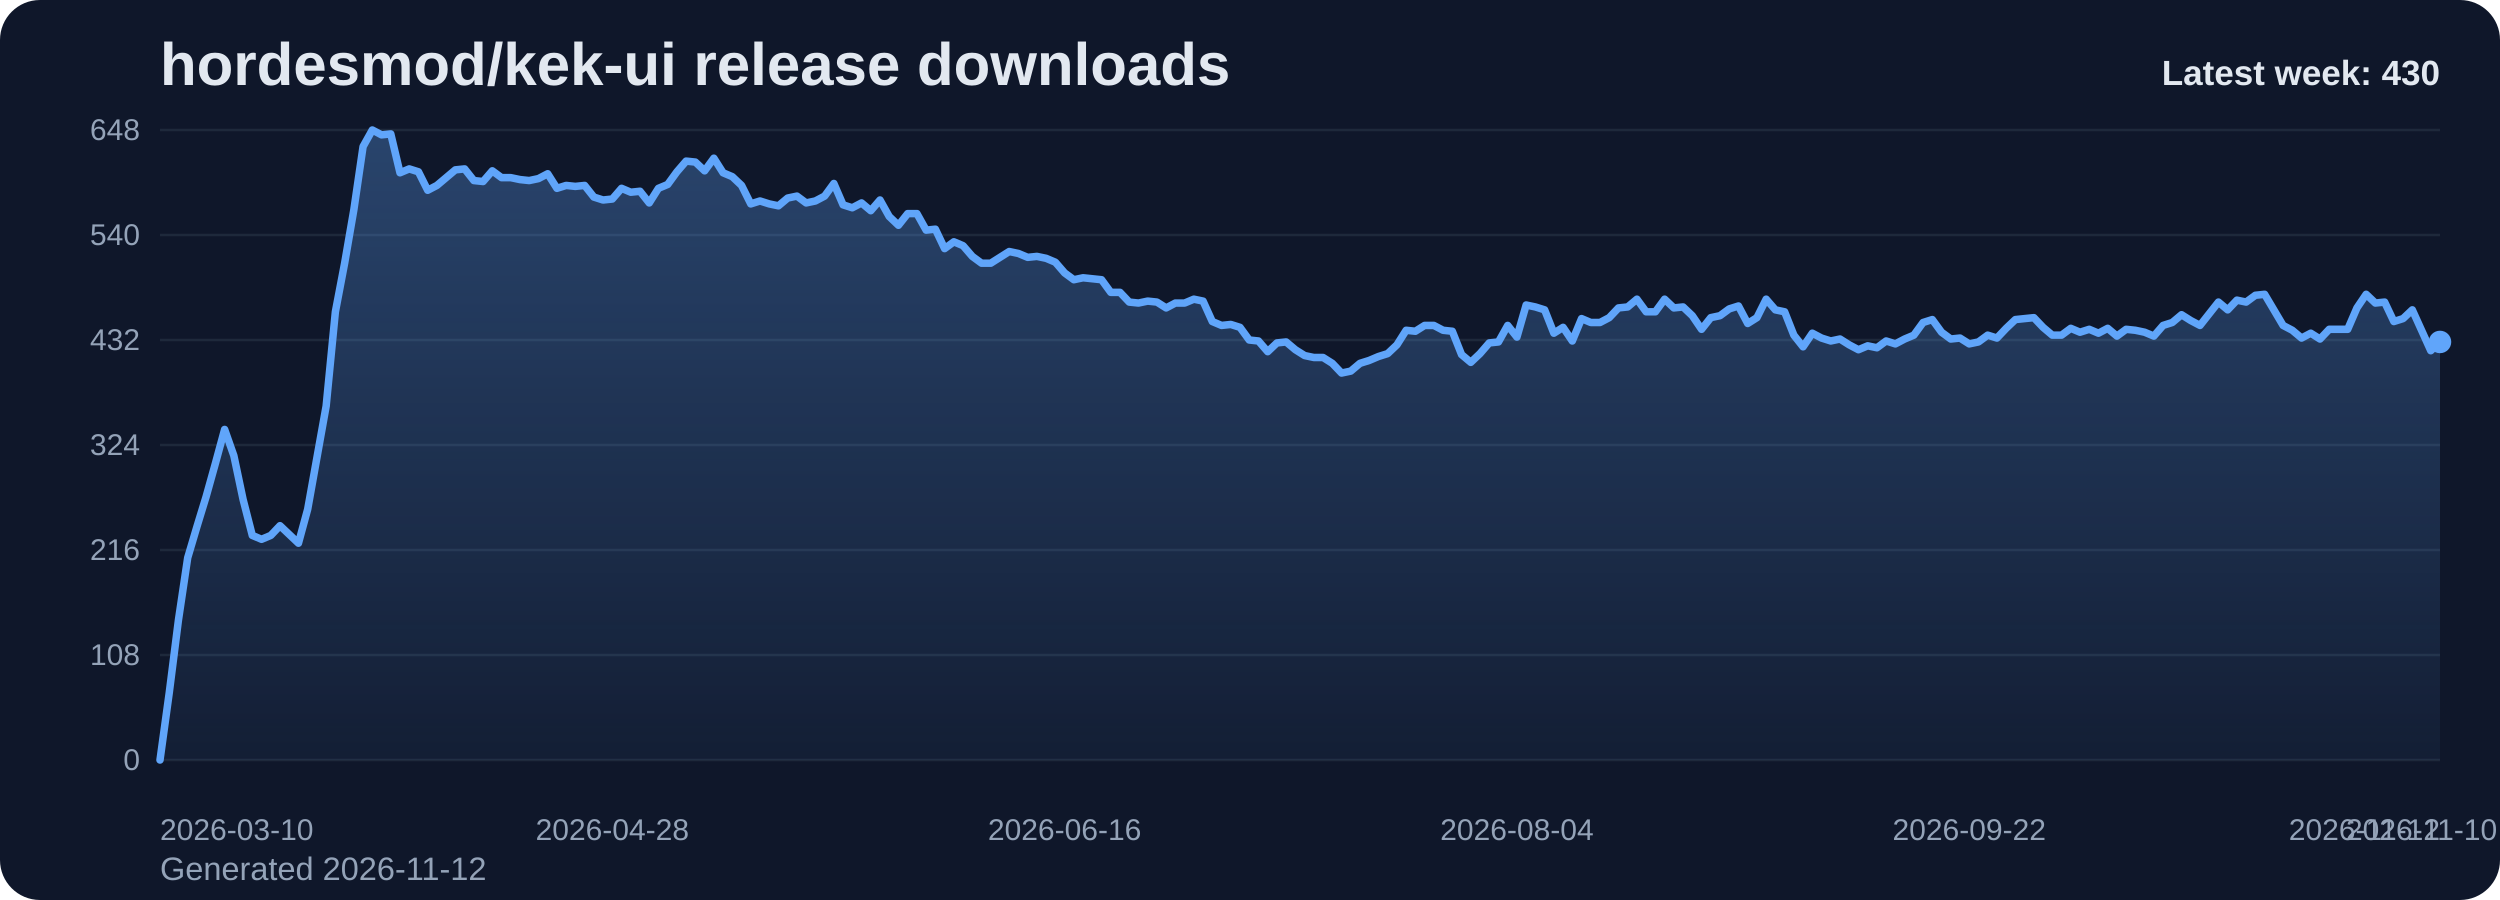
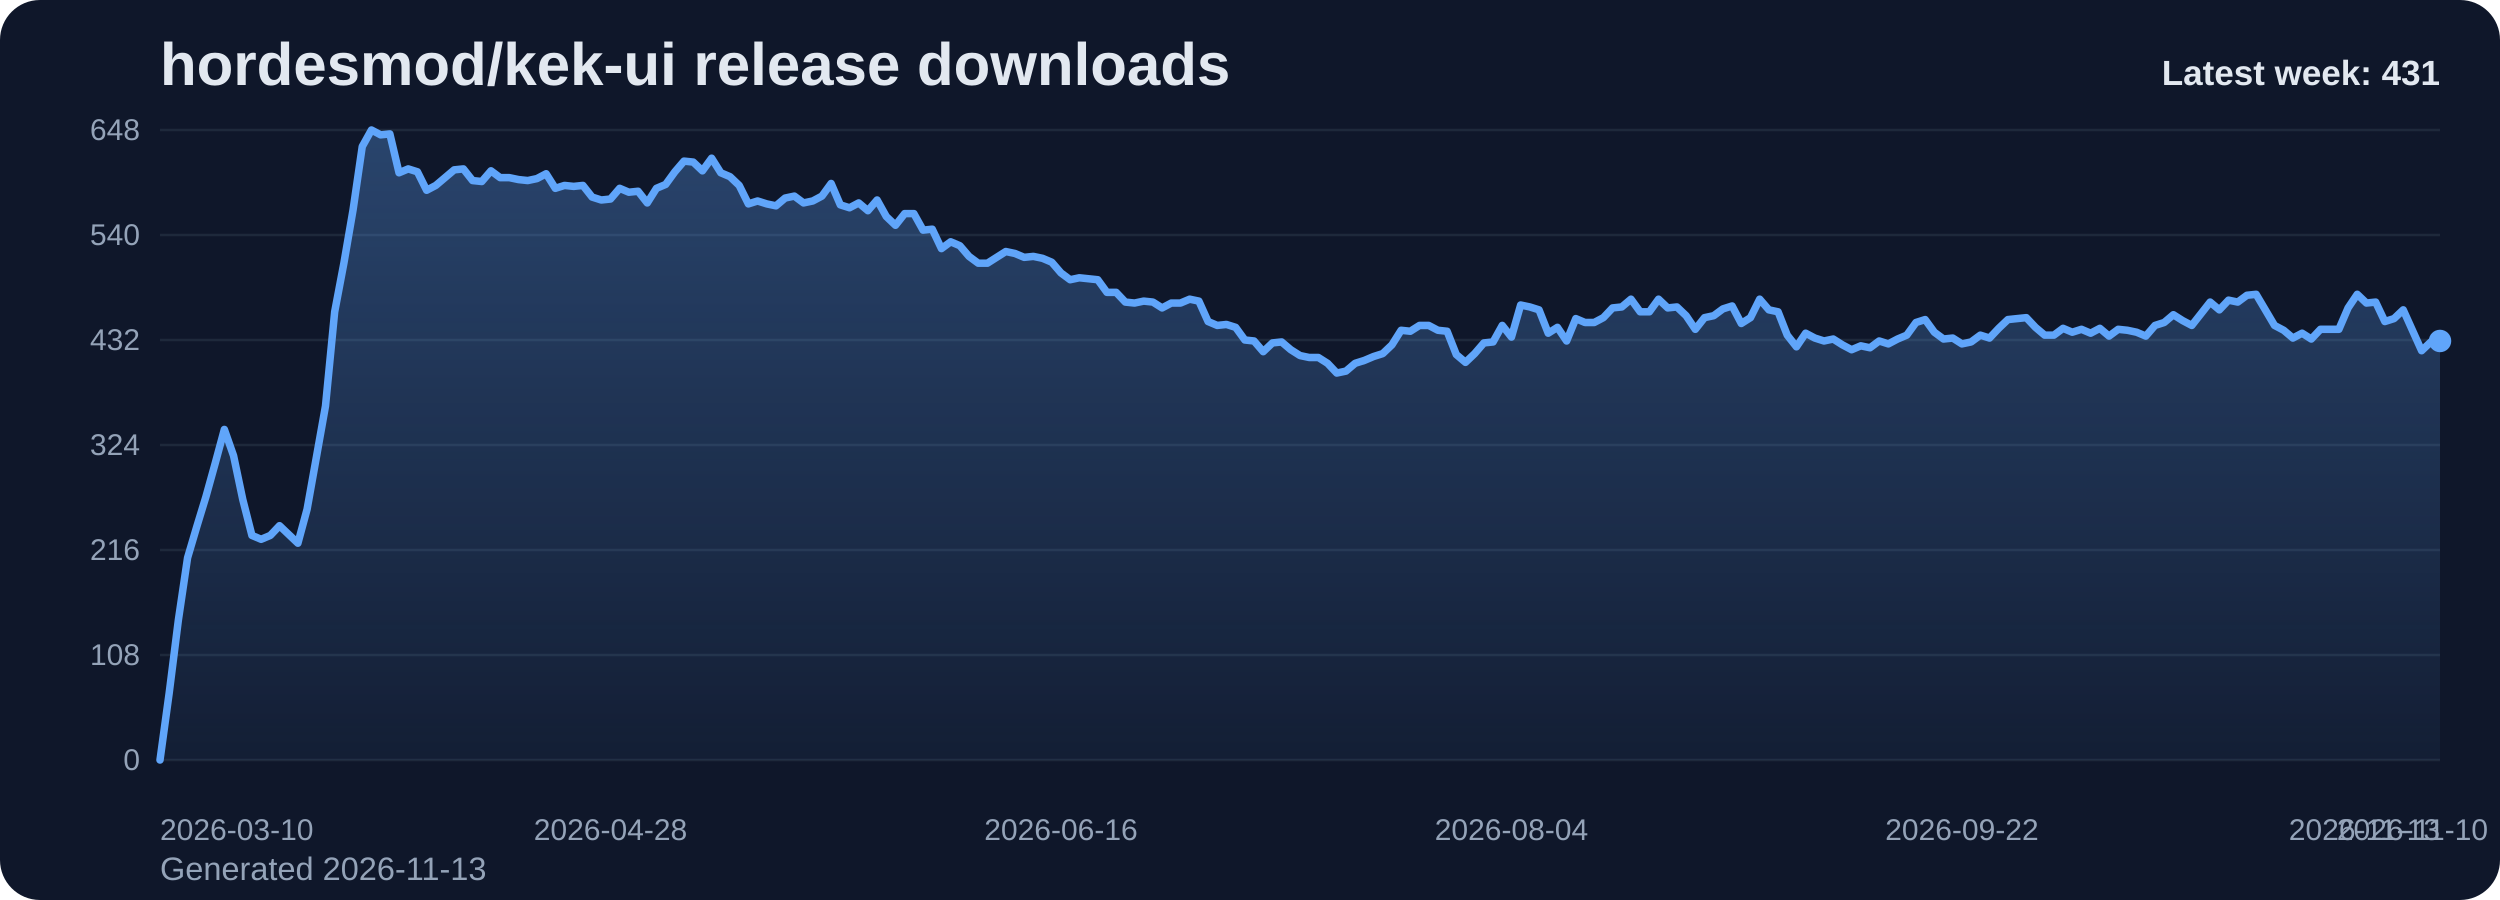
<svg xmlns="http://www.w3.org/2000/svg" viewBox="0 0 1000 360" role="img" aria-label="hordesmod/kek-ui release downloads chart">
  <defs>
    <linearGradient id="fill-weekly-slate" x1="0" y1="0" x2="0" y2="1">
      <stop offset="0%" stop-color="#60a5fa" stop-opacity="0.32" />
      <stop offset="100%" stop-color="#60a5fa" stop-opacity="0.05" />
    </linearGradient>
    <style>
      .bg { fill: #0f172a; }
      .title { font: 700 24px Arial, sans-serif; fill: #e2e8f0; }
      .sub { font: 400 13px Arial, sans-serif; fill: #94a3b8; }
      .grid { stroke: #1e293b; stroke-width: 1; }
      .axis { font: 400 12px Arial, sans-serif; fill: #94a3b8; }
      .line { fill: none; stroke: #60a5fa; stroke-width: 3; stroke-linecap: round; stroke-linejoin: round; }
      .dot { fill: #60a5fa; }
      .value { font: 600 11px Arial, sans-serif; fill: #cbd5e1; }
      .latest { font: 700 14px Arial, sans-serif; fill: #e2e8f0; }
    </style>
  </defs>
  <rect class="bg" x="0" y="0" width="1000" height="360" rx="16" />
  <text class="title" x="64" y="34">hordesmod/kek-ui release downloads</text>
-   <text class="sub" x="64" y="352">Generated 2026-11-12</text>
+   <text class="sub" x="64" y="352">Generated 2026-11-13</text>
  <line x1="64" y1="52.00" x2="976" y2="52.00" class="grid" />
  <text x="56" y="56.00" text-anchor="end" class="axis">648</text>
  <line x1="64" y1="94.00" x2="976" y2="94.00" class="grid" />
  <text x="56" y="98.00" text-anchor="end" class="axis">540</text>
  <line x1="64" y1="136.00" x2="976" y2="136.00" class="grid" />
  <text x="56" y="140.00" text-anchor="end" class="axis">432</text>
  <line x1="64" y1="178.00" x2="976" y2="178.00" class="grid" />
  <text x="56" y="182.00" text-anchor="end" class="axis">324</text>
  <line x1="64" y1="220.00" x2="976" y2="220.00" class="grid" />
  <text x="56" y="224.00" text-anchor="end" class="axis">216</text>
  <line x1="64" y1="262.00" x2="976" y2="262.00" class="grid" />
  <text x="56" y="266.00" text-anchor="end" class="axis">108</text>
  <line x1="64" y1="304.00" x2="976" y2="304.00" class="grid" />
  <text x="56" y="308.00" text-anchor="end" class="axis">0</text>
-   <path d="M 64.00 304 L 64.00 304.00 L 67.69 277.17 L 71.38 248.00 L 75.08 223.11 L 78.77 210.67 L 82.46 198.61 L 86.15 185.39 L 89.85 171.78 L 93.54 182.28 L 97.23 199.78 L 100.92 214.17 L 104.62 215.72 L 108.31 214.17 L 112.00 210.28 L 115.69 213.78 L 119.38 217.28 L 123.08 203.67 L 126.77 183.06 L 130.46 162.44 L 134.15 124.72 L 137.85 105.28 L 141.54 83.89 L 145.23 58.61 L 148.92 52.00 L 152.62 53.94 L 156.31 53.56 L 160.00 69.11 L 163.69 67.56 L 167.38 68.72 L 171.08 76.11 L 174.77 74.17 L 178.46 71.06 L 182.15 67.94 L 185.85 67.56 L 189.54 72.22 L 193.23 72.61 L 196.92 68.33 L 200.62 71.06 L 204.31 71.06 L 208.00 71.83 L 211.69 72.22 L 215.38 71.44 L 219.08 69.50 L 222.77 75.33 L 226.46 74.17 L 230.15 74.56 L 233.85 74.17 L 237.54 78.83 L 241.23 80.00 L 244.92 79.61 L 248.62 75.33 L 252.31 76.89 L 256.00 76.50 L 259.69 81.17 L 263.38 75.33 L 267.08 73.78 L 270.77 68.72 L 274.46 64.44 L 278.15 64.83 L 281.85 68.33 L 285.54 63.28 L 289.23 69.11 L 292.92 70.67 L 296.62 74.17 L 300.31 81.56 L 304.00 80.39 L 307.69 81.56 L 311.38 82.33 L 315.08 79.22 L 318.77 78.44 L 322.46 81.17 L 326.15 80.39 L 329.85 78.44 L 333.54 73.39 L 337.23 81.94 L 340.92 83.11 L 344.62 81.17 L 348.31 84.28 L 352.00 80.00 L 355.69 86.61 L 359.38 90.11 L 363.08 85.44 L 366.77 85.44 L 370.46 92.06 L 374.15 91.67 L 377.85 99.44 L 381.54 96.72 L 385.23 98.28 L 388.92 102.56 L 392.62 105.28 L 396.31 105.28 L 400.00 102.94 L 403.69 100.61 L 407.38 101.39 L 411.08 102.94 L 414.77 102.56 L 418.46 103.33 L 422.15 104.89 L 425.85 109.17 L 429.54 111.89 L 433.23 111.11 L 436.92 111.50 L 440.62 111.89 L 444.31 116.94 L 448.00 116.94 L 451.69 120.83 L 455.38 121.22 L 459.08 120.44 L 462.77 120.83 L 466.46 123.17 L 470.15 121.22 L 473.85 121.22 L 477.54 119.67 L 481.23 120.44 L 484.92 128.61 L 488.62 130.17 L 492.31 129.78 L 496.00 130.94 L 499.69 136.00 L 503.38 136.39 L 507.08 140.67 L 510.77 137.17 L 514.46 136.78 L 518.15 139.89 L 521.85 142.22 L 525.54 143.00 L 529.23 143.00 L 532.92 145.33 L 536.62 149.22 L 540.31 148.44 L 544.00 145.33 L 547.69 144.17 L 551.38 142.61 L 555.08 141.44 L 558.77 137.94 L 562.46 132.11 L 566.15 132.50 L 569.85 130.17 L 573.54 130.17 L 577.23 132.11 L 580.92 132.50 L 584.62 141.83 L 588.31 144.94 L 592.00 141.44 L 595.69 137.17 L 599.38 136.78 L 603.08 130.17 L 606.77 134.83 L 610.46 122.00 L 614.15 122.78 L 617.85 123.94 L 621.54 133.28 L 625.23 130.94 L 628.92 136.39 L 632.62 127.44 L 636.31 129.00 L 640.00 129.00 L 643.69 127.06 L 647.38 123.17 L 651.08 122.78 L 654.77 119.67 L 658.46 124.72 L 662.15 124.72 L 665.85 119.67 L 669.54 123.17 L 673.23 122.78 L 676.92 126.28 L 680.62 131.72 L 684.31 127.06 L 688.00 126.28 L 691.69 123.56 L 695.38 122.39 L 699.08 129.39 L 702.77 127.06 L 706.46 119.67 L 710.15 123.94 L 713.85 124.72 L 717.54 134.06 L 721.23 138.72 L 724.92 133.28 L 728.62 135.22 L 732.31 136.39 L 736.00 135.61 L 739.69 137.94 L 743.38 139.89 L 747.08 138.33 L 750.77 139.11 L 754.46 136.39 L 758.15 137.56 L 761.85 135.61 L 765.54 134.06 L 769.23 129.00 L 772.92 127.83 L 776.62 132.89 L 780.31 135.61 L 784.00 135.22 L 787.69 137.56 L 791.38 136.78 L 795.08 134.06 L 798.77 135.22 L 802.46 131.33 L 806.15 127.83 L 809.85 127.44 L 813.54 127.06 L 817.23 130.94 L 820.92 134.06 L 824.62 134.06 L 828.31 131.33 L 832.00 132.89 L 835.69 131.72 L 839.38 133.28 L 843.08 131.33 L 846.77 134.44 L 850.46 131.72 L 854.15 132.11 L 857.85 132.89 L 861.54 134.44 L 865.23 130.17 L 868.92 129.00 L 872.62 125.89 L 876.31 128.22 L 880.00 130.17 L 883.69 125.50 L 887.38 120.83 L 891.08 123.94 L 894.77 120.06 L 898.46 120.83 L 902.15 118.11 L 905.85 117.72 L 909.54 123.94 L 913.23 130.17 L 916.92 132.11 L 920.62 135.22 L 924.31 133.28 L 928.00 135.61 L 931.69 131.72 L 935.38 131.72 L 939.08 131.72 L 942.77 123.17 L 946.46 117.72 L 950.15 121.22 L 953.85 120.83 L 957.54 128.61 L 961.23 127.44 L 964.92 123.94 L 968.62 132.11 L 972.31 140.28 L 976.00 136.78 L 976.00 304 Z" fill="url(#fill-weekly-slate)" />
-   <polyline class="line" points="64.00,304.00 67.69,277.17 71.38,248.00 75.08,223.11 78.77,210.67 82.46,198.61 86.15,185.39 89.85,171.78 93.54,182.28 97.23,199.78 100.92,214.17 104.62,215.72 108.31,214.17 112.00,210.28 115.69,213.78 119.38,217.28 123.08,203.67 126.77,183.06 130.46,162.44 134.15,124.72 137.85,105.28 141.54,83.89 145.23,58.61 148.92,52.00 152.62,53.94 156.31,53.56 160.00,69.11 163.69,67.56 167.38,68.72 171.08,76.11 174.77,74.17 178.46,71.06 182.15,67.94 185.85,67.56 189.54,72.22 193.23,72.61 196.92,68.33 200.62,71.06 204.31,71.06 208.00,71.83 211.69,72.22 215.38,71.44 219.08,69.50 222.77,75.33 226.46,74.17 230.15,74.56 233.85,74.17 237.54,78.83 241.23,80.00 244.92,79.61 248.62,75.33 252.31,76.89 256.00,76.50 259.69,81.17 263.38,75.33 267.08,73.78 270.77,68.72 274.46,64.44 278.15,64.83 281.85,68.33 285.54,63.28 289.23,69.11 292.92,70.67 296.62,74.17 300.31,81.56 304.00,80.39 307.69,81.56 311.38,82.33 315.08,79.22 318.77,78.44 322.46,81.17 326.15,80.39 329.85,78.44 333.54,73.39 337.23,81.94 340.92,83.11 344.62,81.17 348.31,84.28 352.00,80.00 355.69,86.61 359.38,90.11 363.08,85.44 366.77,85.44 370.46,92.06 374.15,91.67 377.85,99.44 381.54,96.72 385.23,98.28 388.92,102.56 392.62,105.28 396.31,105.28 400.00,102.94 403.69,100.61 407.38,101.39 411.08,102.94 414.77,102.56 418.46,103.33 422.15,104.89 425.85,109.17 429.54,111.89 433.23,111.11 436.92,111.50 440.62,111.89 444.31,116.94 448.00,116.94 451.69,120.83 455.38,121.22 459.08,120.44 462.77,120.83 466.46,123.17 470.15,121.22 473.85,121.22 477.54,119.67 481.23,120.44 484.92,128.61 488.62,130.17 492.31,129.78 496.00,130.94 499.69,136.00 503.38,136.39 507.08,140.67 510.77,137.17 514.46,136.78 518.15,139.89 521.85,142.22 525.54,143.00 529.23,143.00 532.92,145.33 536.62,149.22 540.31,148.44 544.00,145.33 547.69,144.17 551.38,142.61 555.08,141.44 558.77,137.94 562.46,132.11 566.15,132.50 569.85,130.17 573.54,130.17 577.23,132.11 580.92,132.50 584.62,141.83 588.31,144.94 592.00,141.44 595.69,137.17 599.38,136.78 603.08,130.17 606.77,134.83 610.46,122.00 614.15,122.78 617.85,123.94 621.54,133.28 625.23,130.94 628.92,136.39 632.62,127.44 636.31,129.00 640.00,129.00 643.69,127.06 647.38,123.17 651.08,122.78 654.77,119.67 658.46,124.72 662.15,124.72 665.85,119.67 669.54,123.17 673.23,122.78 676.92,126.28 680.62,131.72 684.31,127.06 688.00,126.28 691.69,123.56 695.38,122.39 699.08,129.39 702.77,127.06 706.46,119.67 710.15,123.94 713.85,124.72 717.54,134.06 721.23,138.72 724.92,133.28 728.62,135.22 732.31,136.39 736.00,135.61 739.69,137.94 743.38,139.89 747.08,138.33 750.77,139.11 754.46,136.39 758.15,137.56 761.85,135.61 765.54,134.06 769.23,129.00 772.92,127.83 776.62,132.89 780.31,135.61 784.00,135.22 787.69,137.56 791.38,136.78 795.08,134.06 798.77,135.22 802.46,131.33 806.15,127.83 809.85,127.44 813.54,127.06 817.23,130.94 820.92,134.06 824.62,134.06 828.31,131.33 832.00,132.89 835.69,131.72 839.38,133.28 843.08,131.33 846.77,134.44 850.46,131.72 854.15,132.11 857.85,132.89 861.54,134.44 865.23,130.17 868.92,129.00 872.62,125.89 876.31,128.22 880.00,130.17 883.69,125.50 887.38,120.83 891.08,123.94 894.77,120.06 898.46,120.83 902.15,118.11 905.85,117.72 909.54,123.94 913.23,130.17 916.92,132.11 920.62,135.22 924.31,133.28 928.00,135.61 931.69,131.72 935.38,131.72 939.08,131.72 942.77,123.17 946.46,117.72 950.15,121.22 953.85,120.83 957.54,128.61 961.23,127.44 964.92,123.94 968.62,132.11 972.31,140.28 976.00,136.78" />
-   <circle class="dot" cx="976.00" cy="136.78" r="4.5" />
+   <path d="M 64.00 304 L 64.00 304.00 L 67.68 277.17 L 71.35 248.00 L 75.03 223.11 L 78.71 210.67 L 82.39 198.61 L 86.06 185.39 L 89.74 171.78 L 93.42 182.28 L 97.10 199.78 L 100.77 214.17 L 104.45 215.72 L 108.13 214.17 L 111.81 210.28 L 115.48 213.78 L 119.16 217.28 L 122.84 203.67 L 126.52 183.06 L 130.19 162.44 L 133.87 124.72 L 137.55 105.28 L 141.23 83.89 L 144.90 58.61 L 148.58 52.00 L 152.26 53.94 L 155.94 53.56 L 159.61 69.11 L 163.29 67.56 L 166.97 68.72 L 170.65 76.11 L 174.32 74.17 L 178.00 71.06 L 181.68 67.94 L 185.35 67.56 L 189.03 72.22 L 192.71 72.61 L 196.39 68.33 L 200.06 71.06 L 203.74 71.06 L 207.42 71.83 L 211.10 72.22 L 214.77 71.44 L 218.45 69.50 L 222.13 75.33 L 225.81 74.17 L 229.48 74.56 L 233.16 74.17 L 236.84 78.83 L 240.52 80.00 L 244.19 79.61 L 247.87 75.33 L 251.55 76.89 L 255.23 76.50 L 258.90 81.17 L 262.58 75.33 L 266.26 73.78 L 269.94 68.72 L 273.61 64.44 L 277.29 64.83 L 280.97 68.33 L 284.65 63.28 L 288.32 69.11 L 292.00 70.67 L 295.68 74.17 L 299.35 81.56 L 303.03 80.39 L 306.71 81.56 L 310.39 82.33 L 314.06 79.22 L 317.74 78.44 L 321.42 81.17 L 325.10 80.39 L 328.77 78.44 L 332.45 73.39 L 336.13 81.94 L 339.81 83.11 L 343.48 81.17 L 347.16 84.28 L 350.84 80.00 L 354.52 86.61 L 358.19 90.11 L 361.87 85.44 L 365.55 85.44 L 369.23 92.06 L 372.90 91.67 L 376.58 99.44 L 380.26 96.72 L 383.94 98.28 L 387.61 102.56 L 391.29 105.28 L 394.97 105.28 L 398.65 102.94 L 402.32 100.61 L 406.00 101.39 L 409.68 102.94 L 413.35 102.56 L 417.03 103.33 L 420.71 104.89 L 424.39 109.17 L 428.06 111.89 L 431.74 111.11 L 435.42 111.50 L 439.10 111.89 L 442.77 116.94 L 446.45 116.94 L 450.13 120.83 L 453.81 121.22 L 457.48 120.44 L 461.16 120.83 L 464.84 123.17 L 468.52 121.22 L 472.19 121.22 L 475.87 119.67 L 479.55 120.44 L 483.23 128.61 L 486.90 130.17 L 490.58 129.78 L 494.26 130.94 L 497.94 136.00 L 501.61 136.39 L 505.29 140.67 L 508.97 137.17 L 512.65 136.78 L 516.32 139.89 L 520.00 142.22 L 523.68 143.00 L 527.35 143.00 L 531.03 145.33 L 534.71 149.22 L 538.39 148.44 L 542.06 145.33 L 545.74 144.17 L 549.42 142.61 L 553.10 141.44 L 556.77 137.94 L 560.45 132.11 L 564.13 132.50 L 567.81 130.17 L 571.48 130.17 L 575.16 132.11 L 578.84 132.50 L 582.52 141.83 L 586.19 144.94 L 589.87 141.44 L 593.55 137.17 L 597.23 136.78 L 600.90 130.17 L 604.58 134.83 L 608.26 122.00 L 611.94 122.78 L 615.61 123.94 L 619.29 133.28 L 622.97 130.94 L 626.65 136.39 L 630.32 127.44 L 634.00 129.00 L 637.68 129.00 L 641.35 127.06 L 645.03 123.17 L 648.71 122.78 L 652.39 119.67 L 656.06 124.72 L 659.74 124.72 L 663.42 119.67 L 667.10 123.17 L 670.77 122.78 L 674.45 126.28 L 678.13 131.72 L 681.81 127.06 L 685.48 126.28 L 689.16 123.56 L 692.84 122.39 L 696.52 129.39 L 700.19 127.06 L 703.87 119.67 L 707.55 123.94 L 711.23 124.72 L 714.90 134.06 L 718.58 138.72 L 722.26 133.28 L 725.94 135.22 L 729.61 136.39 L 733.29 135.61 L 736.97 137.94 L 740.65 139.89 L 744.32 138.33 L 748.00 139.11 L 751.68 136.39 L 755.35 137.56 L 759.03 135.61 L 762.71 134.06 L 766.39 129.00 L 770.06 127.83 L 773.74 132.89 L 777.42 135.61 L 781.10 135.22 L 784.77 137.56 L 788.45 136.78 L 792.13 134.06 L 795.81 135.22 L 799.48 131.33 L 803.16 127.83 L 806.84 127.44 L 810.52 127.06 L 814.19 130.94 L 817.87 134.06 L 821.55 134.06 L 825.23 131.33 L 828.90 132.89 L 832.58 131.72 L 836.26 133.28 L 839.94 131.33 L 843.61 134.44 L 847.29 131.72 L 850.97 132.11 L 854.65 132.89 L 858.32 134.44 L 862.00 130.17 L 865.68 129.00 L 869.35 125.89 L 873.03 128.22 L 876.71 130.17 L 880.39 125.50 L 884.06 120.83 L 887.74 123.94 L 891.42 120.06 L 895.10 120.83 L 898.77 118.11 L 902.45 117.72 L 906.13 123.94 L 909.81 130.17 L 913.48 132.11 L 917.16 135.22 L 920.84 133.28 L 924.52 135.61 L 928.19 131.72 L 931.87 131.72 L 935.55 131.72 L 939.23 123.17 L 942.90 117.72 L 946.58 121.22 L 950.26 120.83 L 953.94 128.61 L 957.61 127.44 L 961.29 123.94 L 964.97 132.11 L 968.65 140.28 L 972.32 136.78 L 976.00 136.39 L 976.00 304 Z" fill="url(#fill-weekly-slate)" />
+   <polyline class="line" points="64.00,304.00 67.68,277.17 71.35,248.00 75.03,223.11 78.71,210.67 82.39,198.61 86.06,185.39 89.74,171.78 93.42,182.28 97.10,199.78 100.77,214.17 104.45,215.72 108.13,214.17 111.81,210.28 115.48,213.78 119.16,217.28 122.84,203.67 126.52,183.06 130.19,162.44 133.87,124.72 137.55,105.28 141.23,83.89 144.90,58.61 148.58,52.00 152.26,53.94 155.94,53.56 159.61,69.11 163.29,67.56 166.97,68.72 170.65,76.11 174.32,74.17 178.00,71.06 181.68,67.94 185.35,67.56 189.03,72.22 192.71,72.61 196.39,68.33 200.06,71.06 203.74,71.06 207.42,71.83 211.10,72.22 214.77,71.44 218.45,69.50 222.13,75.33 225.81,74.17 229.48,74.56 233.16,74.17 236.84,78.83 240.52,80.00 244.19,79.61 247.87,75.33 251.55,76.89 255.23,76.50 258.90,81.17 262.58,75.33 266.26,73.78 269.94,68.72 273.61,64.44 277.29,64.83 280.97,68.33 284.65,63.28 288.32,69.11 292.00,70.67 295.68,74.17 299.35,81.56 303.03,80.39 306.71,81.56 310.39,82.33 314.06,79.22 317.74,78.44 321.42,81.17 325.10,80.39 328.77,78.44 332.45,73.39 336.13,81.94 339.81,83.11 343.48,81.17 347.16,84.28 350.84,80.00 354.52,86.61 358.19,90.11 361.87,85.44 365.55,85.44 369.23,92.06 372.90,91.67 376.58,99.44 380.26,96.72 383.94,98.28 387.61,102.56 391.29,105.28 394.97,105.28 398.65,102.94 402.32,100.61 406.00,101.39 409.68,102.94 413.35,102.56 417.03,103.33 420.71,104.89 424.39,109.17 428.06,111.89 431.74,111.11 435.42,111.50 439.10,111.89 442.77,116.94 446.45,116.94 450.13,120.83 453.81,121.22 457.48,120.44 461.16,120.83 464.84,123.17 468.52,121.22 472.19,121.22 475.87,119.67 479.55,120.44 483.23,128.61 486.90,130.17 490.58,129.78 494.26,130.94 497.94,136.00 501.61,136.39 505.29,140.67 508.97,137.17 512.65,136.78 516.32,139.89 520.00,142.22 523.68,143.00 527.35,143.00 531.03,145.33 534.71,149.22 538.39,148.44 542.06,145.33 545.74,144.17 549.42,142.61 553.10,141.44 556.77,137.94 560.45,132.11 564.13,132.50 567.81,130.17 571.48,130.17 575.16,132.11 578.84,132.50 582.52,141.83 586.19,144.94 589.87,141.44 593.55,137.17 597.23,136.78 600.90,130.17 604.58,134.83 608.26,122.00 611.94,122.78 615.61,123.94 619.29,133.28 622.97,130.94 626.65,136.39 630.32,127.44 634.00,129.00 637.68,129.00 641.35,127.06 645.03,123.17 648.71,122.78 652.39,119.67 656.06,124.72 659.74,124.72 663.42,119.67 667.10,123.17 670.77,122.78 674.45,126.28 678.13,131.72 681.81,127.06 685.48,126.28 689.16,123.56 692.84,122.39 696.52,129.39 700.19,127.06 703.87,119.67 707.55,123.94 711.23,124.72 714.90,134.06 718.58,138.72 722.26,133.28 725.94,135.22 729.61,136.39 733.29,135.61 736.97,137.94 740.65,139.89 744.32,138.33 748.00,139.11 751.68,136.39 755.35,137.56 759.03,135.61 762.71,134.06 766.39,129.00 770.06,127.83 773.74,132.89 777.42,135.61 781.10,135.22 784.77,137.56 788.45,136.78 792.13,134.06 795.81,135.22 799.48,131.33 803.16,127.83 806.84,127.44 810.52,127.06 814.19,130.94 817.87,134.06 821.55,134.06 825.23,131.33 828.90,132.89 832.58,131.72 836.26,133.28 839.94,131.33 843.61,134.44 847.29,131.72 850.97,132.11 854.65,132.89 858.32,134.44 862.00,130.17 865.68,129.00 869.35,125.89 873.03,128.22 876.71,130.17 880.39,125.50 884.06,120.83 887.74,123.94 891.42,120.06 895.10,120.83 898.77,118.11 902.45,117.72 906.13,123.94 909.81,130.17 913.48,132.11 917.16,135.22 920.84,133.28 924.52,135.61 928.19,131.72 931.87,131.72 935.55,131.72 939.23,123.17 942.90,117.72 946.58,121.22 950.26,120.83 953.94,128.61 957.61,127.44 961.29,123.94 964.97,132.11 968.65,140.28 972.32,136.78 976.00,136.39" />
+   <circle class="dot" cx="976.00" cy="136.39" r="4.5" />
  <text class="axis" x="64.00" y="336" text-anchor="start">2026-03-10</text>
-   <text class="axis" x="244.92" y="336" text-anchor="middle">2026-04-28</text>
-   <text class="axis" x="425.85" y="336" text-anchor="middle">2026-06-16</text>
-   <text class="axis" x="606.77" y="336" text-anchor="middle">2026-08-04</text>
-   <text class="axis" x="787.69" y="336" text-anchor="middle">2026-09-22</text>
-   <text class="axis" x="968.62" y="336" text-anchor="middle">2026-11-10</text>
-   <text class="axis" x="976.00" y="336" text-anchor="end">2026-11-12</text>
-   <text class="latest" x="976" y="34" text-anchor="end">Latest week: 430</text>
+   <text class="axis" x="244.19" y="336" text-anchor="middle">2026-04-28</text>
+   <text class="axis" x="424.39" y="336" text-anchor="middle">2026-06-16</text>
+   <text class="axis" x="604.58" y="336" text-anchor="middle">2026-08-04</text>
+   <text class="axis" x="784.77" y="336" text-anchor="middle">2026-09-22</text>
+   <text class="axis" x="964.97" y="336" text-anchor="middle">2026-11-10</text>
+   <text class="axis" x="976.00" y="336" text-anchor="end">2026-11-13</text>
+   <text class="latest" x="976" y="34" text-anchor="end">Latest week: 431</text>
</svg>
